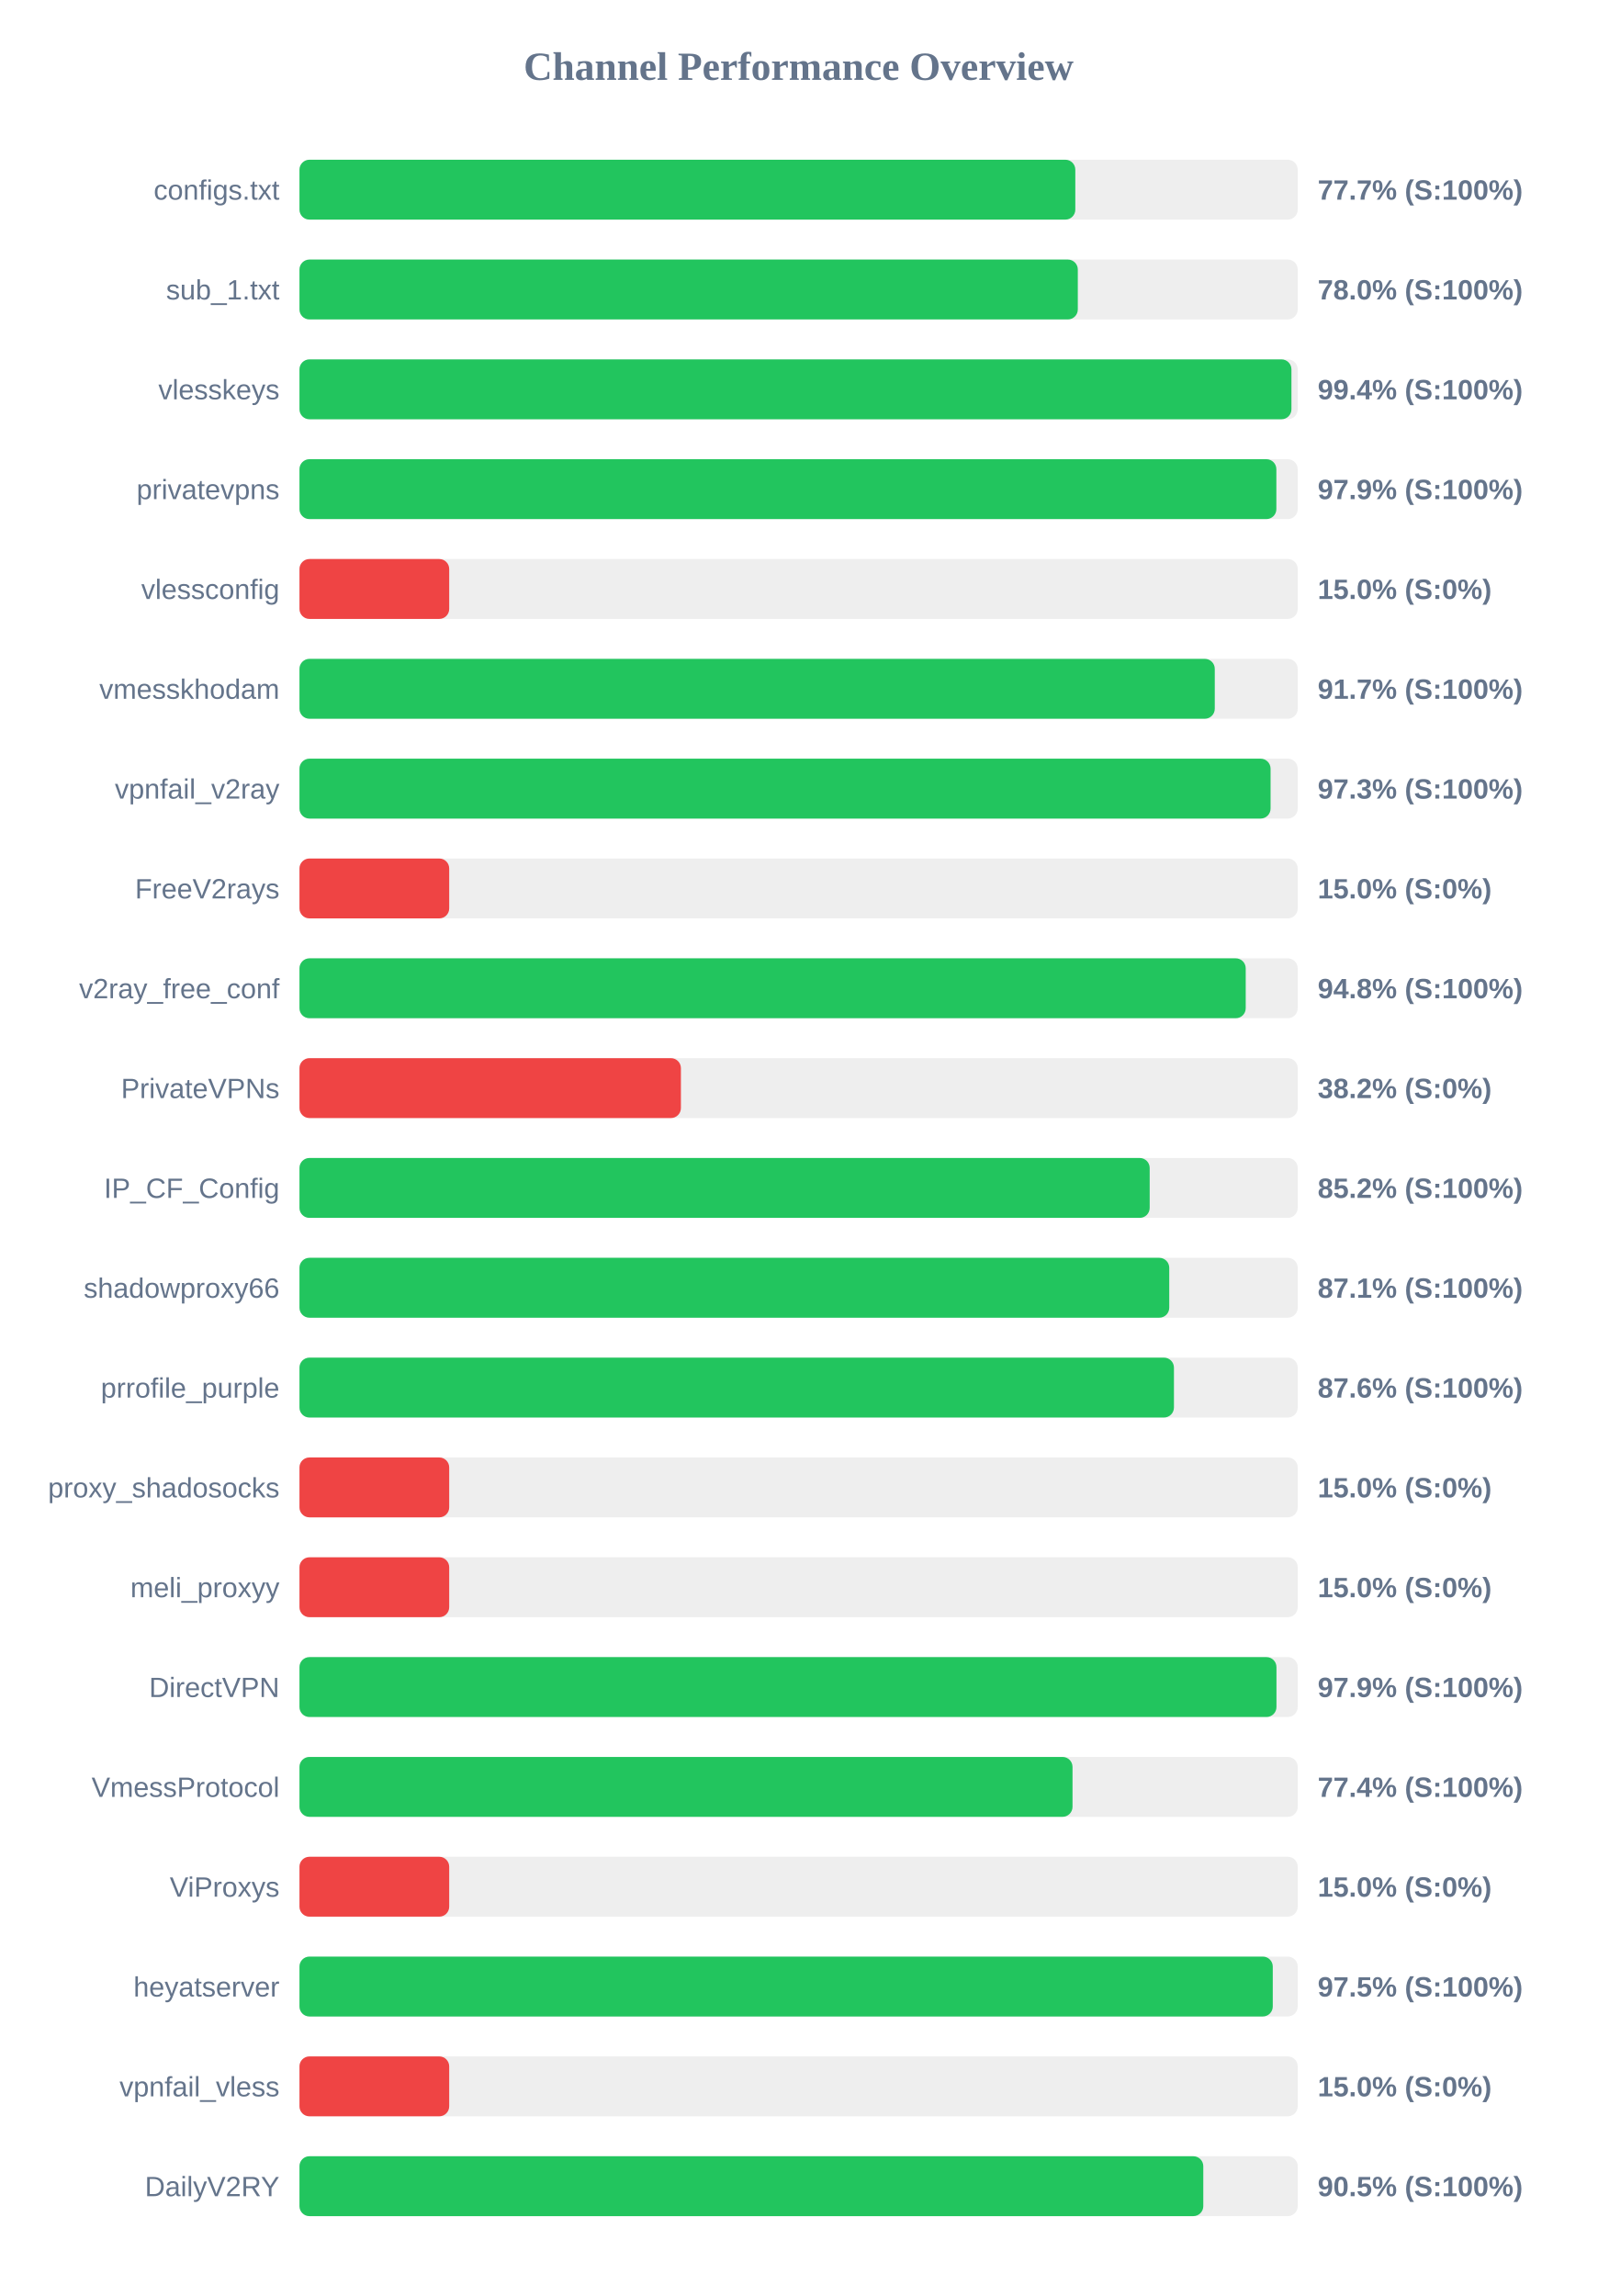
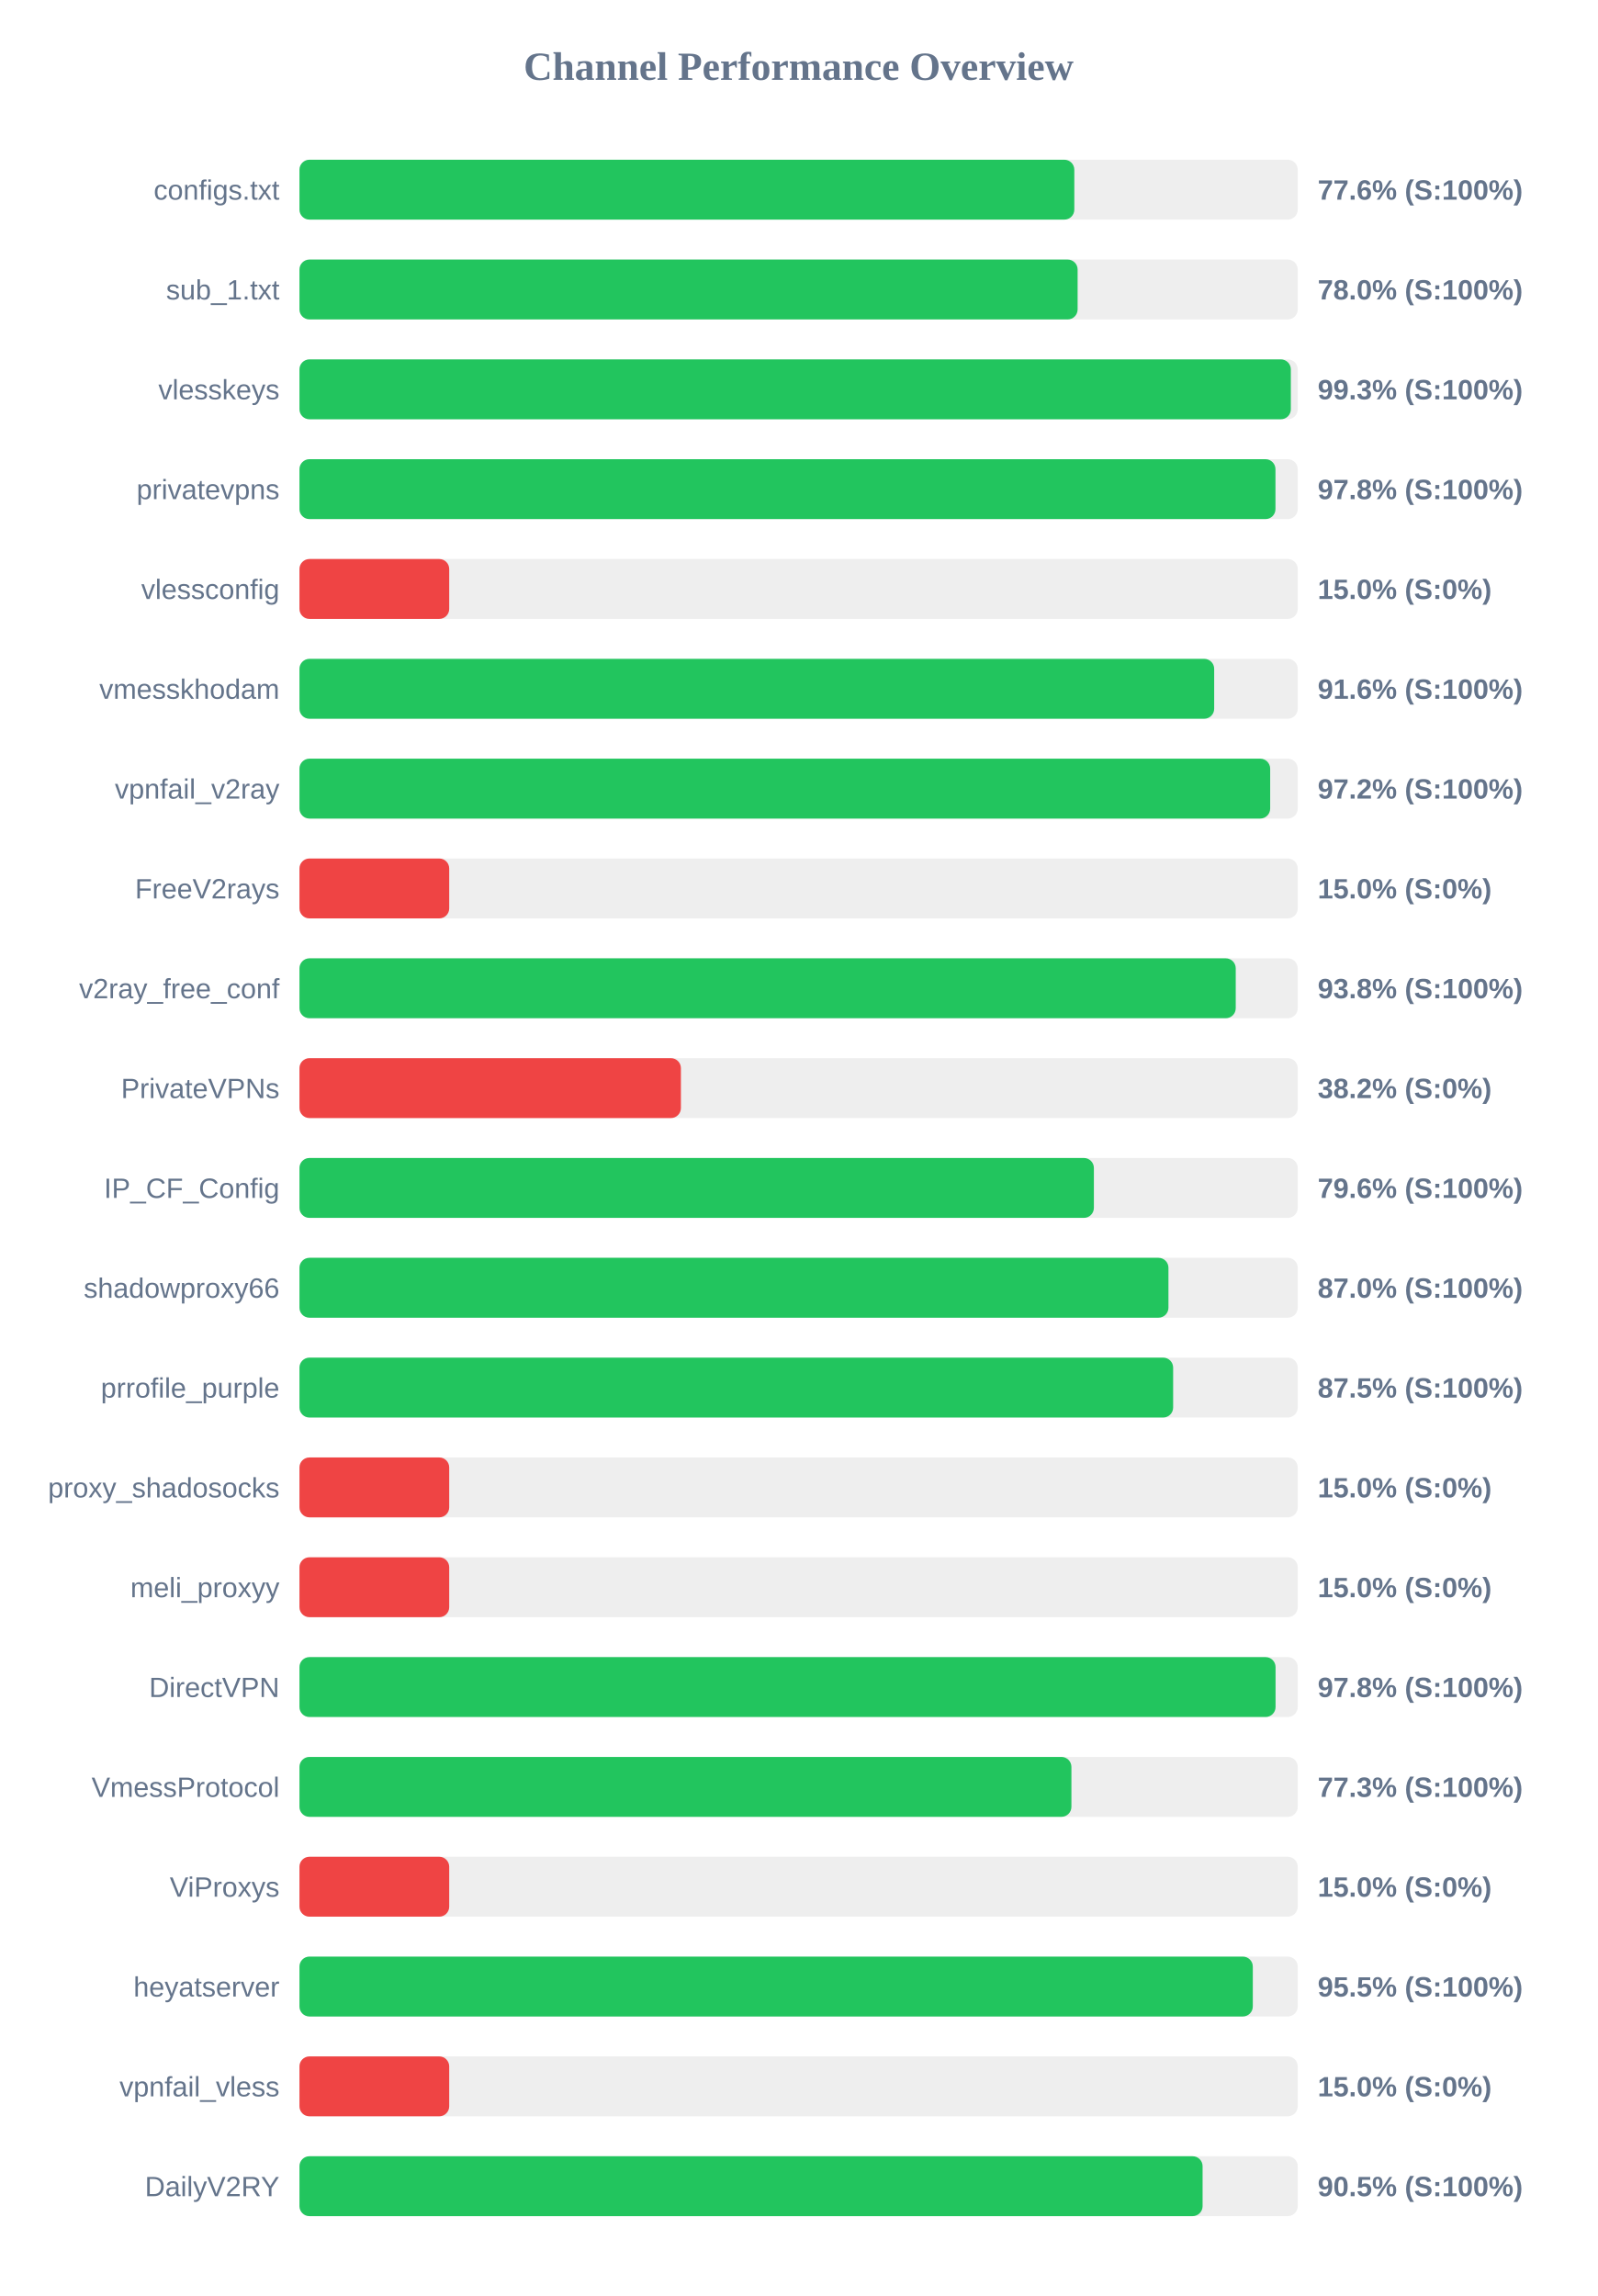
<svg xmlns="http://www.w3.org/2000/svg" width="800" height="1150" version="1.1">
  <style>
        .row { font: 14px Arial; fill: #64748b; }
        .score { font: bold 14px Arial; fill: #64748b; }
    </style>
  <text x="400" y="40" text-anchor="middle" font-size="20px" font-weight="bold" fill="#64748b">Channel Performance Overview</text>
  <rect x="150" y="80" width="500" height="30" fill="#eee" rx="5" />
-   <rect x="150" y="80" width="388.6" height="30" fill="#22c55e" rx="5" />
+   <rect x="150" y="80" width="388.1" height="30" fill="#22c55e" rx="5" />
  <text x="140" y="100" text-anchor="end" class="row">configs.txt</text>
-   <text x="660" y="100" text-anchor="start" class="score">77.7% (S:100%)</text>
+   <text x="660" y="100" text-anchor="start" class="score">77.6% (S:100%)</text>
  <rect x="150" y="130" width="500" height="30" fill="#eee" rx="5" />
-   <rect x="150" y="130" width="389.85" height="30" fill="#22c55e" rx="5" />
+   <rect x="150" y="130" width="389.75" height="30" fill="#22c55e" rx="5" />
  <text x="140" y="150" text-anchor="end" class="row">sub_1.txt</text>
  <text x="660" y="150" text-anchor="start" class="score">78.0% (S:100%)</text>
  <rect x="150" y="180" width="500" height="30" fill="#eee" rx="5" />
-   <rect x="150" y="180" width="496.85" height="30" fill="#22c55e" rx="5" />
+   <rect x="150" y="180" width="496.55" height="30" fill="#22c55e" rx="5" />
  <text x="140" y="200" text-anchor="end" class="row">vlesskeys</text>
-   <text x="660" y="200" text-anchor="start" class="score">99.4% (S:100%)</text>
+   <text x="660" y="200" text-anchor="start" class="score">99.3% (S:100%)</text>
  <rect x="150" y="230" width="500" height="30" fill="#eee" rx="5" />
-   <rect x="150" y="230" width="489.3" height="30" fill="#22c55e" rx="5" />
+   <rect x="150" y="230" width="488.85" height="30" fill="#22c55e" rx="5" />
  <text x="140" y="250" text-anchor="end" class="row">privatevpns</text>
-   <text x="660" y="250" text-anchor="start" class="score">97.9% (S:100%)</text>
+   <text x="660" y="250" text-anchor="start" class="score">97.8% (S:100%)</text>
  <rect x="150" y="280" width="500" height="30" fill="#eee" rx="5" />
  <rect x="150" y="280" width="75.0" height="30" fill="#ef4444" rx="5" />
  <text x="140" y="300" text-anchor="end" class="row">vlessconfig</text>
  <text x="660" y="300" text-anchor="start" class="score">15.0% (S:0%)</text>
  <rect x="150" y="330" width="500" height="30" fill="#eee" rx="5" />
-   <rect x="150" y="330" width="458.45" height="30" fill="#22c55e" rx="5" />
+   <rect x="150" y="330" width="458.15" height="30" fill="#22c55e" rx="5" />
  <text x="140" y="350" text-anchor="end" class="row">vmesskhodam</text>
-   <text x="660" y="350" text-anchor="start" class="score">91.7% (S:100%)</text>
+   <text x="660" y="350" text-anchor="start" class="score">91.6% (S:100%)</text>
  <rect x="150" y="380" width="500" height="30" fill="#eee" rx="5" />
-   <rect x="150" y="380" width="486.4" height="30" fill="#22c55e" rx="5" />
+   <rect x="150" y="380" width="486.2" height="30" fill="#22c55e" rx="5" />
  <text x="140" y="400" text-anchor="end" class="row">vpnfail_v2ray</text>
-   <text x="660" y="400" text-anchor="start" class="score">97.3% (S:100%)</text>
+   <text x="660" y="400" text-anchor="start" class="score">97.2% (S:100%)</text>
  <rect x="150" y="430" width="500" height="30" fill="#eee" rx="5" />
  <rect x="150" y="430" width="75.0" height="30" fill="#ef4444" rx="5" />
  <text x="140" y="450" text-anchor="end" class="row">FreeV2rays</text>
  <text x="660" y="450" text-anchor="start" class="score">15.0% (S:0%)</text>
  <rect x="150" y="480" width="500" height="30" fill="#eee" rx="5" />
-   <rect x="150" y="480" width="473.95" height="30" fill="#22c55e" rx="5" />
+   <rect x="150" y="480" width="468.95" height="30" fill="#22c55e" rx="5" />
  <text x="140" y="500" text-anchor="end" class="row">v2ray_free_conf</text>
-   <text x="660" y="500" text-anchor="start" class="score">94.8% (S:100%)</text>
+   <text x="660" y="500" text-anchor="start" class="score">93.8% (S:100%)</text>
  <rect x="150" y="530" width="500" height="30" fill="#eee" rx="5" />
  <rect x="150" y="530" width="191.05" height="30" fill="#ef4444" rx="5" />
  <text x="140" y="550" text-anchor="end" class="row">PrivateVPNs</text>
  <text x="660" y="550" text-anchor="start" class="score">38.2% (S:0%)</text>
  <rect x="150" y="580" width="500" height="30" fill="#eee" rx="5" />
-   <rect x="150" y="580" width="425.85" height="30" fill="#22c55e" rx="5" />
+   <rect x="150" y="580" width="397.9" height="30" fill="#22c55e" rx="5" />
  <text x="140" y="600" text-anchor="end" class="row">IP_CF_Config</text>
-   <text x="660" y="600" text-anchor="start" class="score">85.2% (S:100%)</text>
+   <text x="660" y="600" text-anchor="start" class="score">79.6% (S:100%)</text>
  <rect x="150" y="630" width="500" height="30" fill="#eee" rx="5" />
-   <rect x="150" y="630" width="435.65" height="30" fill="#22c55e" rx="5" />
+   <rect x="150" y="630" width="435.25" height="30" fill="#22c55e" rx="5" />
  <text x="140" y="650" text-anchor="end" class="row">shadowproxy66</text>
-   <text x="660" y="650" text-anchor="start" class="score">87.1% (S:100%)</text>
+   <text x="660" y="650" text-anchor="start" class="score">87.0% (S:100%)</text>
  <rect x="150" y="680" width="500" height="30" fill="#eee" rx="5" />
-   <rect x="150" y="680" width="438.0" height="30" fill="#22c55e" rx="5" />
+   <rect x="150" y="680" width="437.6" height="30" fill="#22c55e" rx="5" />
  <text x="140" y="700" text-anchor="end" class="row">prrofile_purple</text>
-   <text x="660" y="700" text-anchor="start" class="score">87.6% (S:100%)</text>
+   <text x="660" y="700" text-anchor="start" class="score">87.5% (S:100%)</text>
  <rect x="150" y="730" width="500" height="30" fill="#eee" rx="5" />
  <rect x="150" y="730" width="75.0" height="30" fill="#ef4444" rx="5" />
  <text x="140" y="750" text-anchor="end" class="row">proxy_shadosocks</text>
  <text x="660" y="750" text-anchor="start" class="score">15.0% (S:0%)</text>
  <rect x="150" y="780" width="500" height="30" fill="#eee" rx="5" />
  <rect x="150" y="780" width="75.0" height="30" fill="#ef4444" rx="5" />
  <text x="140" y="800" text-anchor="end" class="row">meli_proxyy</text>
  <text x="660" y="800" text-anchor="start" class="score">15.0% (S:0%)</text>
  <rect x="150" y="830" width="500" height="30" fill="#eee" rx="5" />
-   <rect x="150" y="830" width="489.35" height="30" fill="#22c55e" rx="5" />
+   <rect x="150" y="830" width="488.9" height="30" fill="#22c55e" rx="5" />
  <text x="140" y="850" text-anchor="end" class="row">DirectVPN</text>
-   <text x="660" y="850" text-anchor="start" class="score">97.9% (S:100%)</text>
+   <text x="660" y="850" text-anchor="start" class="score">97.8% (S:100%)</text>
  <rect x="150" y="880" width="500" height="30" fill="#eee" rx="5" />
-   <rect x="150" y="880" width="387.2" height="30" fill="#22c55e" rx="5" />
+   <rect x="150" y="880" width="386.65" height="30" fill="#22c55e" rx="5" />
  <text x="140" y="900" text-anchor="end" class="row">VmessProtocol</text>
-   <text x="660" y="900" text-anchor="start" class="score">77.4% (S:100%)</text>
+   <text x="660" y="900" text-anchor="start" class="score">77.3% (S:100%)</text>
  <rect x="150" y="930" width="500" height="30" fill="#eee" rx="5" />
  <rect x="150" y="930" width="75.0" height="30" fill="#ef4444" rx="5" />
  <text x="140" y="950" text-anchor="end" class="row">ViProxys</text>
  <text x="660" y="950" text-anchor="start" class="score">15.0% (S:0%)</text>
  <rect x="150" y="980" width="500" height="30" fill="#eee" rx="5" />
-   <rect x="150" y="980" width="487.5" height="30" fill="#22c55e" rx="5" />
+   <rect x="150" y="980" width="477.5" height="30" fill="#22c55e" rx="5" />
  <text x="140" y="1000" text-anchor="end" class="row">heyatserver</text>
-   <text x="660" y="1000" text-anchor="start" class="score">97.5% (S:100%)</text>
+   <text x="660" y="1000" text-anchor="start" class="score">95.5% (S:100%)</text>
  <rect x="150" y="1030" width="500" height="30" fill="#eee" rx="5" />
  <rect x="150" y="1030" width="75.0" height="30" fill="#ef4444" rx="5" />
  <text x="140" y="1050" text-anchor="end" class="row">vpnfail_vless</text>
  <text x="660" y="1050" text-anchor="start" class="score">15.0% (S:0%)</text>
  <rect x="150" y="1080" width="500" height="30" fill="#eee" rx="5" />
-   <rect x="150" y="1080" width="452.7" height="30" fill="#22c55e" rx="5" />
+   <rect x="150" y="1080" width="452.35" height="30" fill="#22c55e" rx="5" />
  <text x="140" y="1100" text-anchor="end" class="row">DailyV2RY</text>
  <text x="660" y="1100" text-anchor="start" class="score">90.5% (S:100%)</text>
</svg>
